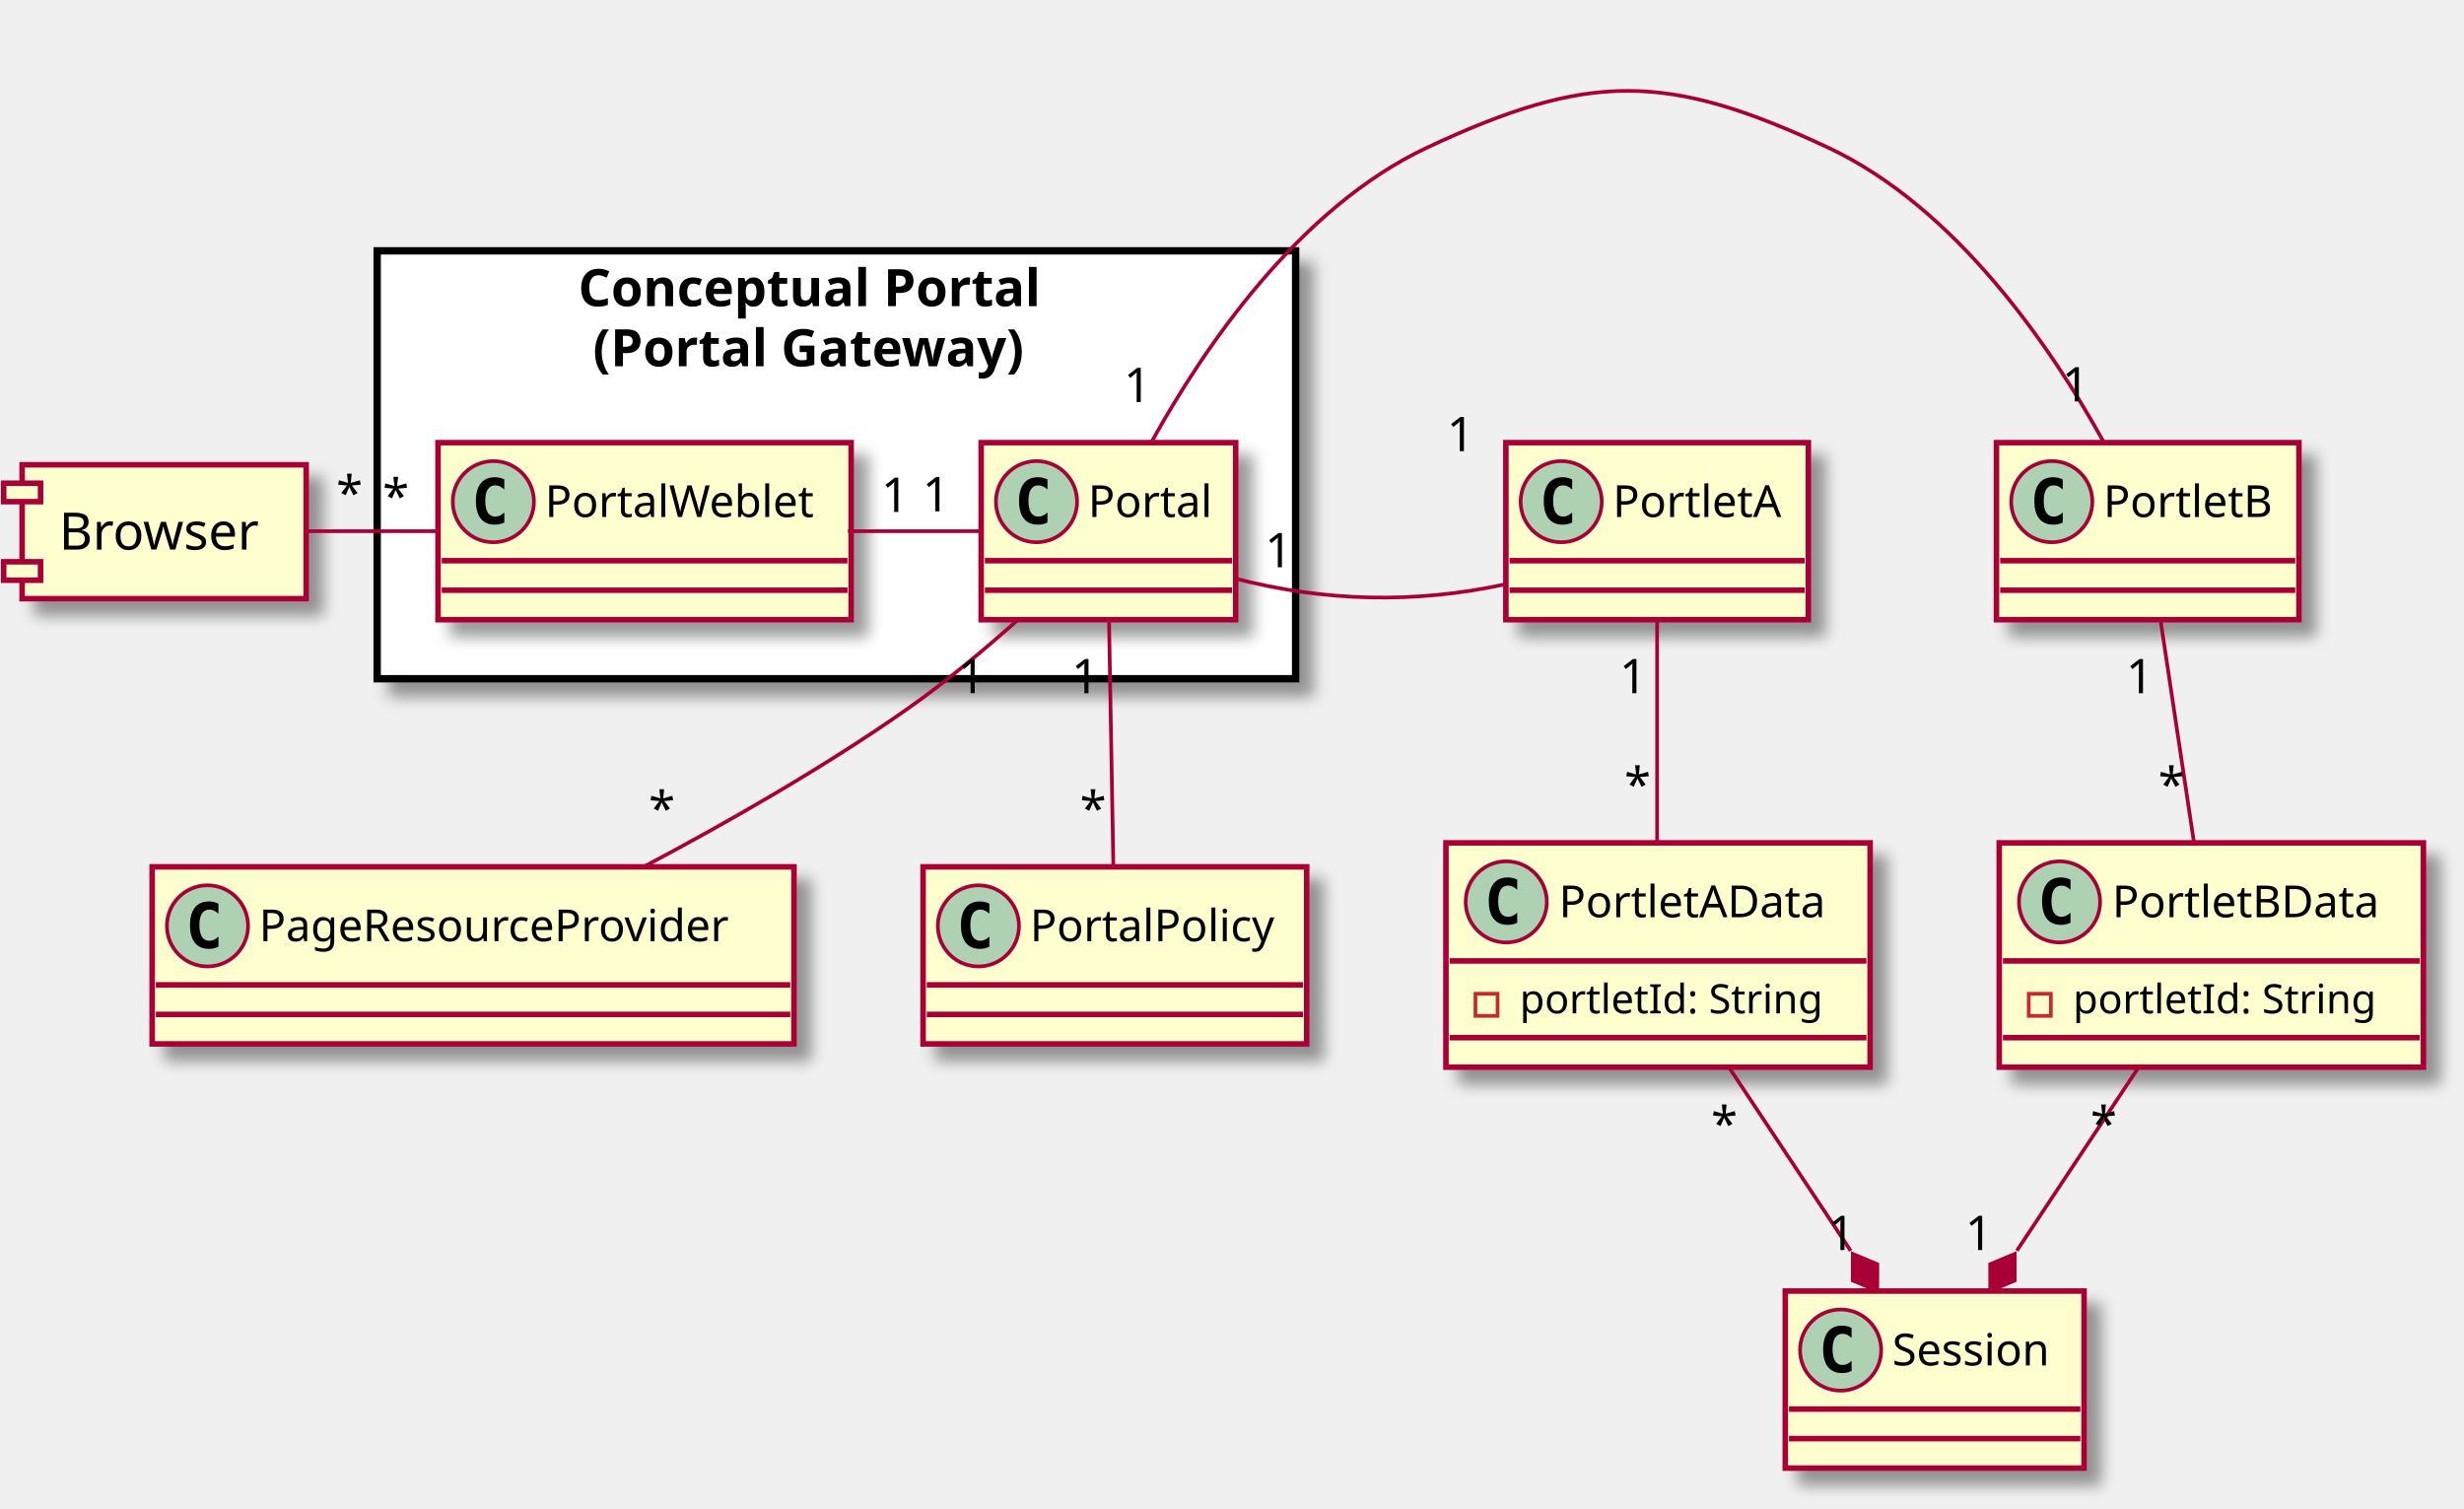
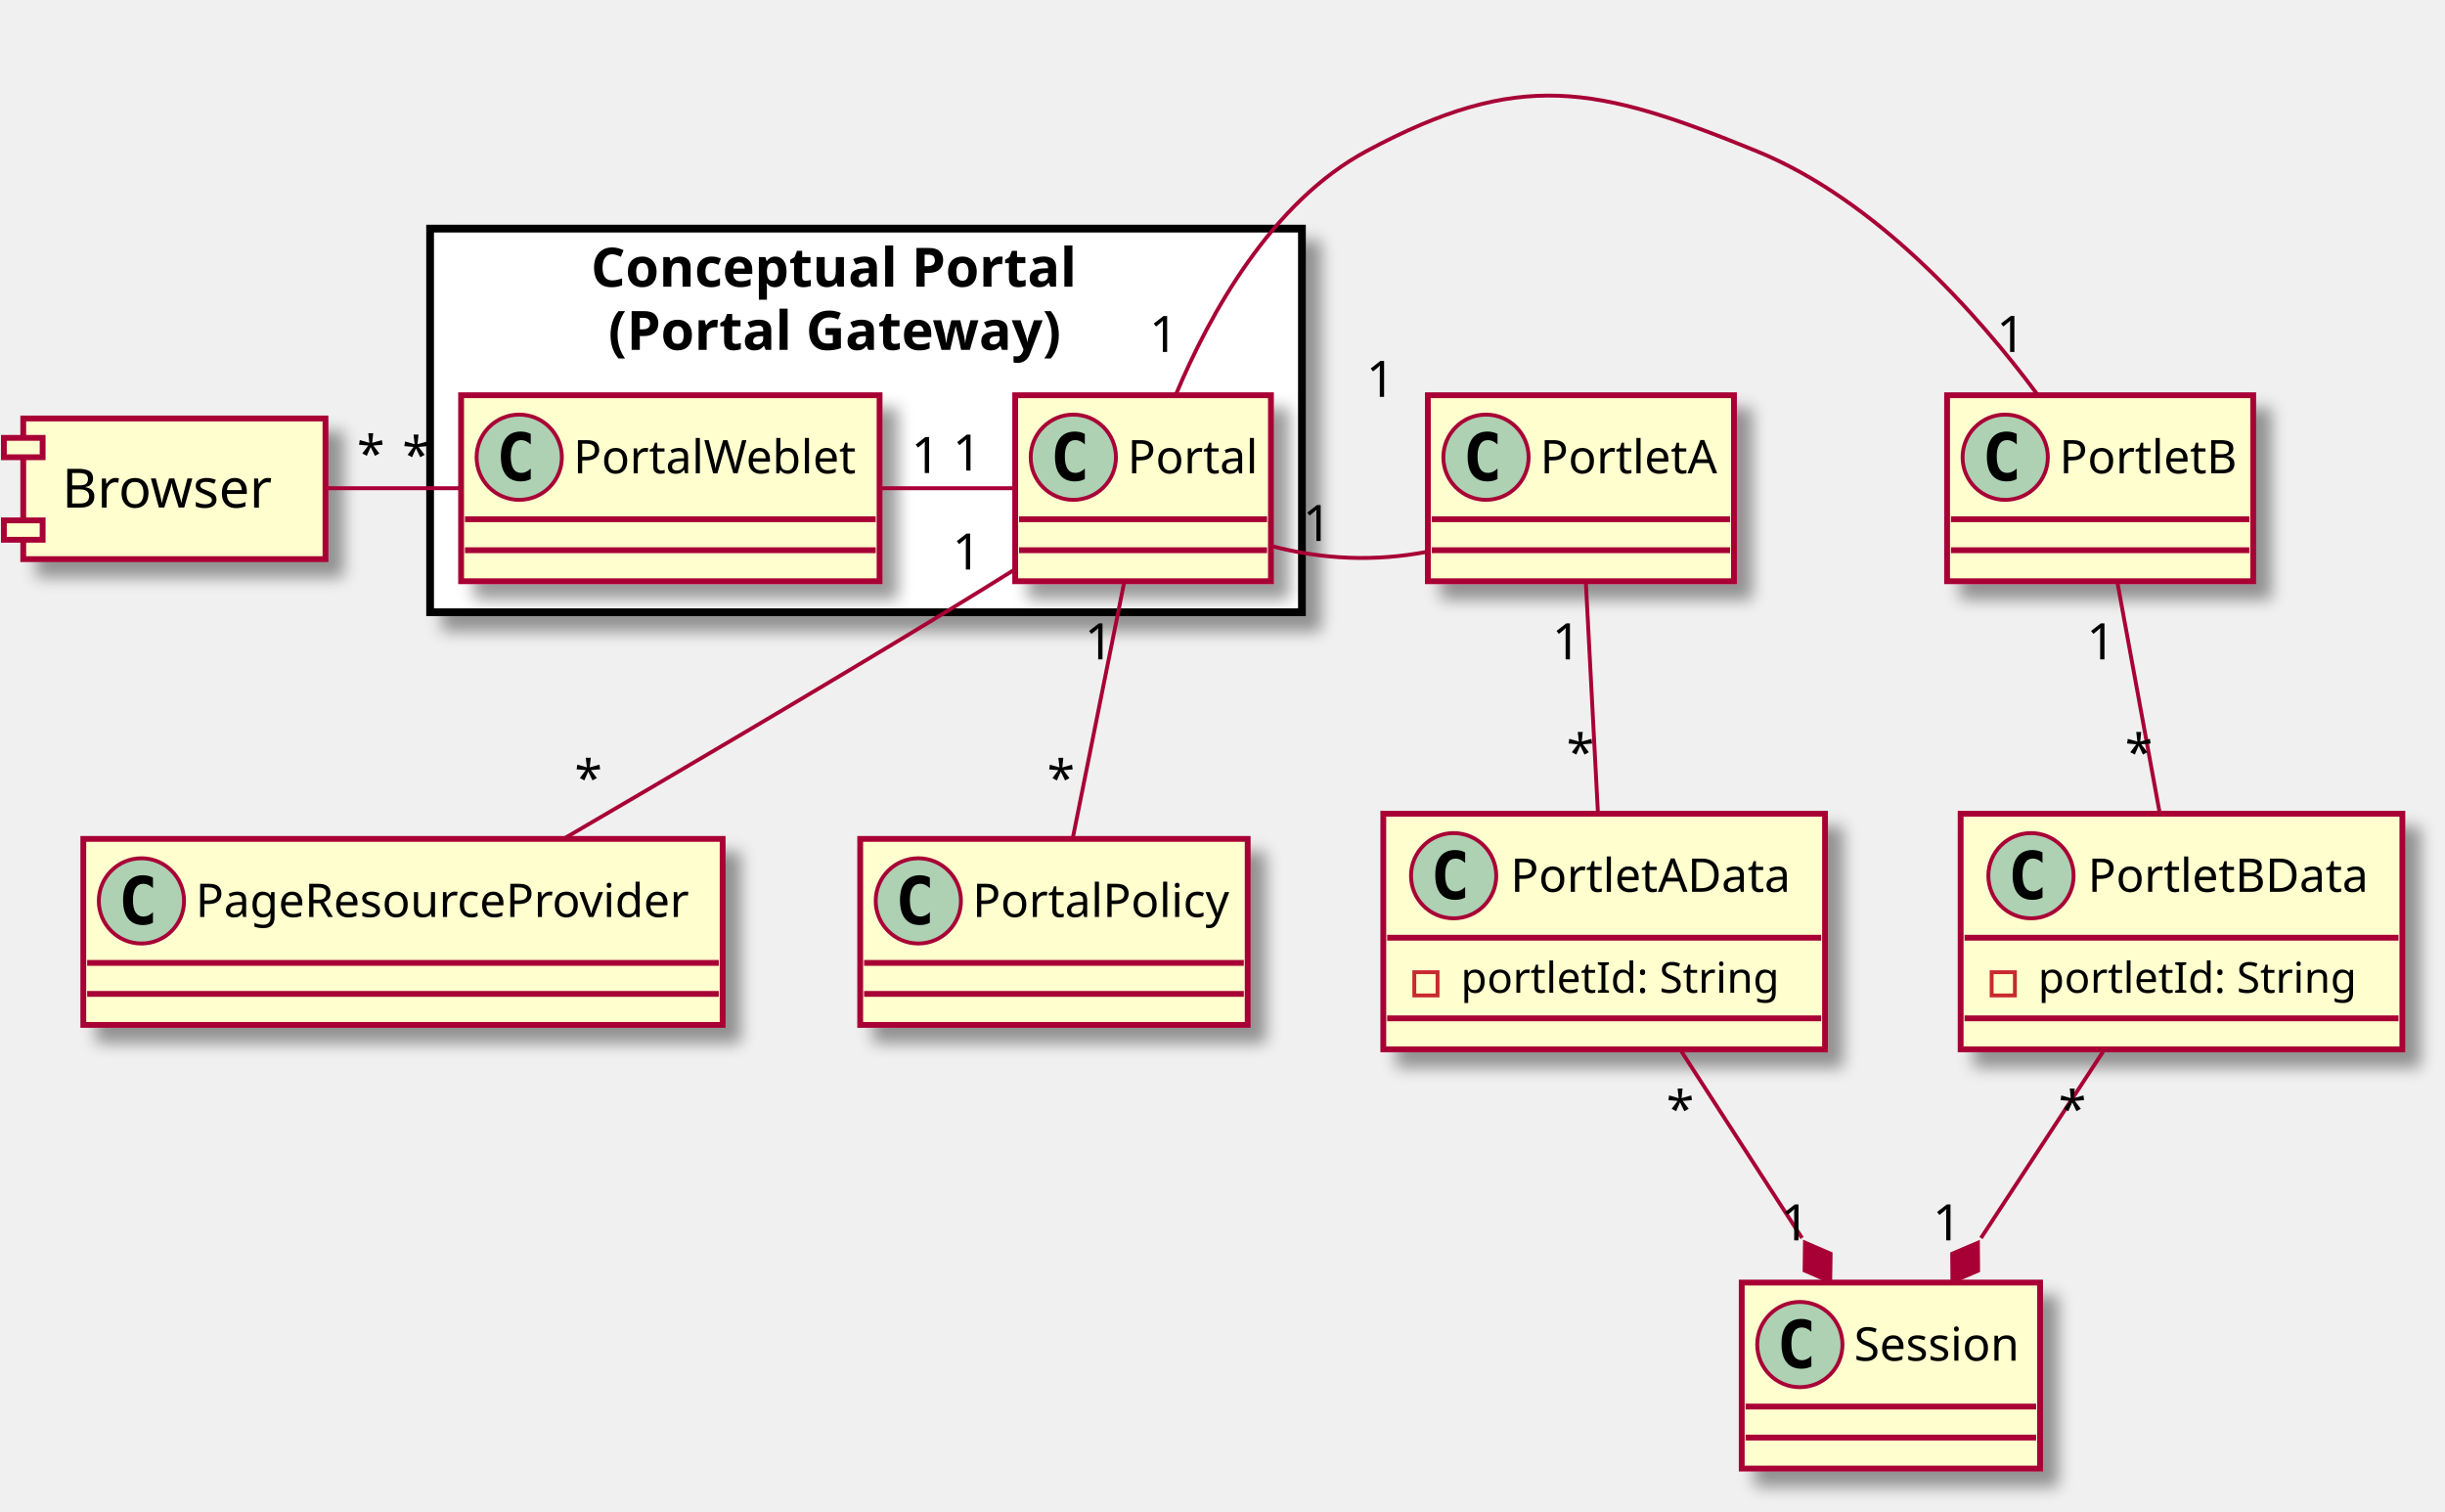
- <svg xmlns="http://www.w3.org/2000/svg" contentScriptType="application/ecmascript" contentStyleType="text/css" height="409px" preserveAspectRatio="none" style="width:668px;height:409px;" version="1.1" viewBox="0 0 668 409" width="668px" zoomAndPan="magnify">
+ <svg xmlns="http://www.w3.org/2000/svg" contentScriptType="application/ecmascript" contentStyleType="text/css" height="390px" preserveAspectRatio="none" style="width:631px;height:390px;" version="1.1" viewBox="0 0 631 390" width="631px" zoomAndPan="magnify">
  <defs>
    <filter height="300%" id="f1od8uv3n5yd5s" width="300%" x="-1" y="-1">
      <feGaussianBlur result="blurOut" stdDeviation="2.0" />
      <feColorMatrix in="blurOut" result="blurOut2" type="matrix" values="0 0 0 0 0 0 0 0 0 0 0 0 0 0 0 0 0 0 .4 0" />
      <feOffset dx="4.0" dy="4.0" in="blurOut2" result="blurOut3" />
      <feBlend in="SourceGraphic" in2="blurOut3" mode="normal" />
    </filter>
  </defs>
  <g>
-     <rect fill="#FFFFFF" filter="url(#f1od8uv3n5yd5s)" height="116" style="stroke: #000000; stroke-width: 2.0;" width="249" x="102.25" y="68" />
-     <text fill="#000000" font-family="sans-serif" font-size="14" font-weight="bold" lengthAdjust="spacingAndGlyphs" textLength="140" x="156.75" y="82.995">Conceptual Portal</text>
-     <text fill="#000000" font-family="sans-serif" font-size="14" font-weight="bold" lengthAdjust="spacingAndGlyphs" textLength="132" x="160.75" y="99.292">(Portal Gateway)</text>
-     <rect fill="#FEFECE" filter="url(#f1od8uv3n5yd5s)" height="48" id="Portal" style="stroke: #A80036; stroke-width: 1.5;" width="69" x="266" y="120" />
-     <ellipse cx="281" cy="136" fill="#ADD1B2" rx="11" ry="11" style="stroke: #A80036; stroke-width: 1.0;" />
-     <path d="M283.969,141.641 Q283.391,141.938 282.75,142.086 Q282.109,142.234 281.406,142.234 Q278.906,142.234 277.586,140.586 Q276.266,138.938 276.266,135.812 Q276.266,132.688 277.586,131.031 Q278.906,129.375 281.406,129.375 Q282.109,129.375 282.758,129.531 Q283.406,129.688 283.969,129.984 L283.969,132.703 Q283.344,132.125 282.75,131.852 Q282.156,131.578 281.531,131.578 Q280.188,131.578 279.5,132.648 Q278.812,133.719 278.812,135.812 Q278.812,137.906 279.5,138.977 Q280.188,140.047 281.531,140.047 Q282.156,140.047 282.75,139.773 Q283.344,139.5 283.969,138.922 L283.969,141.641 Z " />
-     <text fill="#000000" font-family="sans-serif" font-size="12" lengthAdjust="spacingAndGlyphs" textLength="37" x="295" y="140.154">Portal</text>
-     <line style="stroke: #A80036; stroke-width: 1.5;" x1="267" x2="334" y1="152" y2="152" />
-     <line style="stroke: #A80036; stroke-width: 1.5;" x1="267" x2="334" y1="160" y2="160" />
-     <rect fill="#FEFECE" filter="url(#f1od8uv3n5yd5s)" height="48" id="PortalWeblet" style="stroke: #A80036; stroke-width: 1.5;" width="112" x="118.75" y="120" />
-     <ellipse cx="133.75" cy="136" fill="#ADD1B2" rx="11" ry="11" style="stroke: #A80036; stroke-width: 1.0;" />
-     <path d="M136.719,141.641 Q136.141,141.938 135.5,142.086 Q134.859,142.234 134.156,142.234 Q131.656,142.234 130.336,140.586 Q129.016,138.938 129.016,135.812 Q129.016,132.688 130.336,131.031 Q131.656,129.375 134.156,129.375 Q134.859,129.375 135.508,129.531 Q136.156,129.688 136.719,129.984 L136.719,132.703 Q136.094,132.125 135.5,131.852 Q134.906,131.578 134.281,131.578 Q132.938,131.578 132.25,132.648 Q131.562,133.719 131.562,135.812 Q131.562,137.906 132.25,138.977 Q132.938,140.047 134.281,140.047 Q134.906,140.047 135.5,139.773 Q136.094,139.5 136.719,138.922 L136.719,141.641 Z " />
-     <text fill="#000000" font-family="sans-serif" font-size="12" lengthAdjust="spacingAndGlyphs" textLength="80" x="147.75" y="140.154">PortalWeblet</text>
-     <line style="stroke: #A80036; stroke-width: 1.5;" x1="119.75" x2="229.75" y1="152" y2="152" />
-     <line style="stroke: #A80036; stroke-width: 1.5;" x1="119.75" x2="229.75" y1="160" y2="160" />
-     <rect fill="#FEFECE" filter="url(#f1od8uv3n5yd5s)" height="48" id="PortletB" style="stroke: #A80036; stroke-width: 1.5;" width="82" x="541.25" y="120" />
-     <ellipse cx="556.25" cy="136" fill="#ADD1B2" rx="11" ry="11" style="stroke: #A80036; stroke-width: 1.0;" />
-     <path d="M559.219,141.641 Q558.641,141.938 558,142.086 Q557.359,142.234 556.656,142.234 Q554.156,142.234 552.836,140.586 Q551.516,138.938 551.516,135.812 Q551.516,132.688 552.836,131.031 Q554.156,129.375 556.656,129.375 Q557.359,129.375 558.008,129.531 Q558.656,129.688 559.219,129.984 L559.219,132.703 Q558.594,132.125 558,131.852 Q557.406,131.578 556.781,131.578 Q555.438,131.578 554.75,132.648 Q554.062,133.719 554.062,135.812 Q554.062,137.906 554.75,138.977 Q555.438,140.047 556.781,140.047 Q557.406,140.047 558,139.773 Q558.594,139.5 559.219,138.922 L559.219,141.641 Z " />
-     <text fill="#000000" font-family="sans-serif" font-size="12" lengthAdjust="spacingAndGlyphs" textLength="50" x="570.25" y="140.154">PortletB</text>
-     <line style="stroke: #A80036; stroke-width: 1.5;" x1="542.25" x2="622.25" y1="152" y2="152" />
-     <line style="stroke: #A80036; stroke-width: 1.5;" x1="542.25" x2="622.25" y1="160" y2="160" />
-     <rect fill="#FEFECE" filter="url(#f1od8uv3n5yd5s)" height="48" id="PortletA" style="stroke: #A80036; stroke-width: 1.5;" width="82" x="408.25" y="120" />
-     <ellipse cx="423.25" cy="136" fill="#ADD1B2" rx="11" ry="11" style="stroke: #A80036; stroke-width: 1.0;" />
-     <path d="M426.219,141.641 Q425.641,141.938 425,142.086 Q424.359,142.234 423.656,142.234 Q421.156,142.234 419.836,140.586 Q418.516,138.938 418.516,135.812 Q418.516,132.688 419.836,131.031 Q421.156,129.375 423.656,129.375 Q424.359,129.375 425.008,129.531 Q425.656,129.688 426.219,129.984 L426.219,132.703 Q425.594,132.125 425,131.852 Q424.406,131.578 423.781,131.578 Q422.438,131.578 421.75,132.648 Q421.062,133.719 421.062,135.812 Q421.062,137.906 421.75,138.977 Q422.438,140.047 423.781,140.047 Q424.406,140.047 425,139.773 Q425.594,139.5 426.219,138.922 L426.219,141.641 Z " />
-     <text fill="#000000" font-family="sans-serif" font-size="12" lengthAdjust="spacingAndGlyphs" textLength="50" x="437.25" y="140.154">PortletA</text>
-     <line style="stroke: #A80036; stroke-width: 1.5;" x1="409.25" x2="489.25" y1="152" y2="152" />
-     <line style="stroke: #A80036; stroke-width: 1.5;" x1="409.25" x2="489.25" y1="160" y2="160" />
-     <rect fill="#FEFECE" filter="url(#f1od8uv3n5yd5s)" height="60.805" id="PortletAData" style="stroke: #A80036; stroke-width: 1.5;" width="115" x="392" y="228.5" />
-     <ellipse cx="408.35" cy="244.5" fill="#ADD1B2" rx="11" ry="11" style="stroke: #A80036; stroke-width: 1.0;" />
-     <path d="M411.319,250.141 Q410.741,250.438 410.1,250.586 Q409.459,250.734 408.756,250.734 Q406.256,250.734 404.936,249.086 Q403.616,247.438 403.616,244.312 Q403.616,241.188 404.936,239.531 Q406.256,237.875 408.756,237.875 Q409.459,237.875 410.108,238.031 Q410.756,238.188 411.319,238.484 L411.319,241.203 Q410.694,240.625 410.1,240.352 Q409.506,240.078 408.881,240.078 Q407.538,240.078 406.85,241.148 Q406.163,242.219 406.163,244.312 Q406.163,246.406 406.85,247.477 Q407.538,248.547 408.881,248.547 Q409.506,248.547 410.1,248.273 Q410.694,248 411.319,247.422 L411.319,250.141 Z " />
-     <text fill="#000000" font-family="sans-serif" font-size="12" lengthAdjust="spacingAndGlyphs" textLength="80" x="422.65" y="248.654">PortletAData</text>
-     <line style="stroke: #A80036; stroke-width: 1.5;" x1="393" x2="506" y1="260.5" y2="260.5" />
-     <rect fill="none" height="6" style="stroke: #C82930; stroke-width: 1.0;" width="6" x="400" y="269.402" />
-     <text fill="#000000" font-family="sans-serif" font-size="11" lengthAdjust="spacingAndGlyphs" textLength="89" x="412" y="274.71">portletId: String</text>
-     <line style="stroke: #A80036; stroke-width: 1.5;" x1="393" x2="506" y1="281.305" y2="281.305" />
-     <rect fill="#FEFECE" filter="url(#f1od8uv3n5yd5s)" height="60.805" id="PortletBData" style="stroke: #A80036; stroke-width: 1.5;" width="115" x="542" y="228.5" />
-     <ellipse cx="558.35" cy="244.5" fill="#ADD1B2" rx="11" ry="11" style="stroke: #A80036; stroke-width: 1.0;" />
-     <path d="M561.319,250.141 Q560.741,250.438 560.1,250.586 Q559.459,250.734 558.756,250.734 Q556.256,250.734 554.936,249.086 Q553.616,247.438 553.616,244.312 Q553.616,241.188 554.936,239.531 Q556.256,237.875 558.756,237.875 Q559.459,237.875 560.108,238.031 Q560.756,238.188 561.319,238.484 L561.319,241.203 Q560.694,240.625 560.1,240.352 Q559.506,240.078 558.881,240.078 Q557.538,240.078 556.85,241.148 Q556.163,242.219 556.163,244.312 Q556.163,246.406 556.85,247.477 Q557.538,248.547 558.881,248.547 Q559.506,248.547 560.1,248.273 Q560.694,248 561.319,247.422 L561.319,250.141 Z " />
-     <text fill="#000000" font-family="sans-serif" font-size="12" lengthAdjust="spacingAndGlyphs" textLength="80" x="572.65" y="248.654">PortletBData</text>
-     <line style="stroke: #A80036; stroke-width: 1.5;" x1="543" x2="656" y1="260.5" y2="260.5" />
-     <rect fill="none" height="6" style="stroke: #C82930; stroke-width: 1.0;" width="6" x="550" y="269.402" />
-     <text fill="#000000" font-family="sans-serif" font-size="11" lengthAdjust="spacingAndGlyphs" textLength="89" x="562" y="274.71">portletId: String</text>
-     <line style="stroke: #A80036; stroke-width: 1.5;" x1="543" x2="656" y1="281.305" y2="281.305" />
-     <rect fill="#FEFECE" filter="url(#f1od8uv3n5yd5s)" height="48" id="Session" style="stroke: #A80036; stroke-width: 1.5;" width="81" x="484" y="350" />
-     <ellipse cx="499" cy="366" fill="#ADD1B2" rx="11" ry="11" style="stroke: #A80036; stroke-width: 1.0;" />
-     <path d="M501.969,371.641 Q501.391,371.938 500.75,372.086 Q500.109,372.234 499.406,372.234 Q496.906,372.234 495.586,370.586 Q494.266,368.938 494.266,365.812 Q494.266,362.688 495.586,361.031 Q496.906,359.375 499.406,359.375 Q500.109,359.375 500.758,359.531 Q501.406,359.688 501.969,359.984 L501.969,362.703 Q501.344,362.125 500.75,361.852 Q500.156,361.578 499.531,361.578 Q498.188,361.578 497.5,362.648 Q496.812,363.719 496.812,365.812 Q496.812,367.906 497.5,368.977 Q498.188,370.047 499.531,370.047 Q500.156,370.047 500.75,369.773 Q501.344,369.5 501.969,368.922 L501.969,371.641 Z " />
-     <text fill="#000000" font-family="sans-serif" font-size="12" lengthAdjust="spacingAndGlyphs" textLength="49" x="513" y="370.154">Session</text>
-     <line style="stroke: #A80036; stroke-width: 1.5;" x1="485" x2="564" y1="382" y2="382" />
-     <line style="stroke: #A80036; stroke-width: 1.5;" x1="485" x2="564" y1="390" y2="390" />
-     <rect fill="#FEFECE" filter="url(#f1od8uv3n5yd5s)" height="36.297" style="stroke: #A80036; stroke-width: 1.5;" width="77" x="6" y="126" />
-     <rect fill="#FEFECE" height="5" style="stroke: #A80036; stroke-width: 1.5;" width="10" x="1" y="131" />
-     <rect fill="#FEFECE" height="5" style="stroke: #A80036; stroke-width: 1.5;" width="10" x="1" y="152.297" />
-     <text fill="#000000" font-family="sans-serif" font-size="14" lengthAdjust="spacingAndGlyphs" textLength="57" x="16" y="148.995">Browser</text>
-     <rect fill="#FEFECE" filter="url(#f1od8uv3n5yd5s)" height="48" id="PageResourceProvider" style="stroke: #A80036; stroke-width: 1.5;" width="174" x="41.25" y="235" />
-     <ellipse cx="56.25" cy="251" fill="#ADD1B2" rx="11" ry="11" style="stroke: #A80036; stroke-width: 1.0;" />
-     <path d="M59.219,256.641 Q58.641,256.938 58,257.086 Q57.359,257.234 56.656,257.234 Q54.156,257.234 52.836,255.586 Q51.516,253.938 51.516,250.812 Q51.516,247.688 52.836,246.031 Q54.156,244.375 56.656,244.375 Q57.359,244.375 58.008,244.531 Q58.656,244.688 59.219,244.984 L59.219,247.703 Q58.594,247.125 58,246.852 Q57.406,246.578 56.781,246.578 Q55.438,246.578 54.75,247.648 Q54.062,248.719 54.062,250.812 Q54.062,252.906 54.75,253.977 Q55.438,255.047 56.781,255.047 Q57.406,255.047 58,254.773 Q58.594,254.5 59.219,253.922 L59.219,256.641 Z " />
-     <text fill="#000000" font-family="sans-serif" font-size="12" lengthAdjust="spacingAndGlyphs" textLength="142" x="70.25" y="255.154">PageResourceProvider</text>
-     <line style="stroke: #A80036; stroke-width: 1.5;" x1="42.25" x2="214.25" y1="267" y2="267" />
-     <line style="stroke: #A80036; stroke-width: 1.5;" x1="42.25" x2="214.25" y1="275" y2="275" />
-     <rect fill="#FEFECE" filter="url(#f1od8uv3n5yd5s)" height="48" id="PortalPolicy" style="stroke: #A80036; stroke-width: 1.5;" width="104" x="250.25" y="235" />
-     <ellipse cx="265.25" cy="251" fill="#ADD1B2" rx="11" ry="11" style="stroke: #A80036; stroke-width: 1.0;" />
-     <path d="M268.219,256.641 Q267.641,256.938 267,257.086 Q266.359,257.234 265.656,257.234 Q263.156,257.234 261.836,255.586 Q260.516,253.938 260.516,250.812 Q260.516,247.688 261.836,246.031 Q263.156,244.375 265.656,244.375 Q266.359,244.375 267.008,244.531 Q267.656,244.688 268.219,244.984 L268.219,247.703 Q267.594,247.125 267,246.852 Q266.406,246.578 265.781,246.578 Q264.438,246.578 263.75,247.648 Q263.062,248.719 263.062,250.812 Q263.062,252.906 263.75,253.977 Q264.438,255.047 265.781,255.047 Q266.406,255.047 267,254.773 Q267.594,254.5 268.219,253.922 L268.219,256.641 Z " />
-     <text fill="#000000" font-family="sans-serif" font-size="12" lengthAdjust="spacingAndGlyphs" textLength="72" x="279.25" y="255.154">PortalPolicy</text>
-     <line style="stroke: #A80036; stroke-width: 1.5;" x1="251.25" x2="353.25" y1="267" y2="267" />
-     <line style="stroke: #A80036; stroke-width: 1.5;" x1="251.25" x2="353.25" y1="275" y2="275" />
-     <path d="M229.867,144 C241.873,144 253.878,144 265.883,144 " fill="none" id="PortalWeblet-Portal" style="stroke: #A80036; stroke-width: 1.0;" />
-     <text fill="#000000" font-family="sans-serif" font-size="13" lengthAdjust="spacingAndGlyphs" textLength="8" x="238.919" y="138.775">1</text>
-     <text fill="#000000" font-family="sans-serif" font-size="13" lengthAdjust="spacingAndGlyphs" textLength="8" x="250.074" y="138.617">1</text>
-     <path d="M82.59,144 C94.525,144 106.46,144 118.395,144 " fill="none" id="Browser-PortalWeblet" style="stroke: #A80036; stroke-width: 1.0;" />
-     <text fill="#000000" font-family="sans-serif" font-size="13" lengthAdjust="spacingAndGlyphs" textLength="7" x="91.168" y="138.297">*</text>
-     <text fill="#000000" font-family="sans-serif" font-size="13" lengthAdjust="spacingAndGlyphs" textLength="7" x="103.739" y="139.144">*</text>
-     <path d="M312.26,119.694 C326.26,94.433 352.011,56.349 386.917,40 C430.653,19.515 451.847,19.515 495.583,40 C530.489,56.349 556.24,94.433 570.24,119.694 " fill="none" id="Portal-PortletB" style="stroke: #A80036; stroke-width: 1.0;" />
-     <text fill="#000000" font-family="sans-serif" font-size="13" lengthAdjust="spacingAndGlyphs" textLength="8" x="304.654" y="109.008">1</text>
-     <text fill="#000000" font-family="sans-serif" font-size="13" lengthAdjust="spacingAndGlyphs" textLength="8" x="558.98" y="108.814">1</text>
-     <path d="M334.59,156.769 C359.075,163.147 383.559,163.693 408.044,158.405 " fill="none" id="Portal-PortletA" style="stroke: #A80036; stroke-width: 1.0;" />
-     <text fill="#000000" font-family="sans-serif" font-size="13" lengthAdjust="spacingAndGlyphs" textLength="8" x="342.922" y="153.784">1</text>
-     <text fill="#000000" font-family="sans-serif" font-size="13" lengthAdjust="spacingAndGlyphs" textLength="8" x="392.257" y="122.308">1</text>
-     <path d="M449.25,168.14 C449.25,185.574 449.25,209.61 449.25,228.436 " fill="none" id="PortletA-PortletAData" style="stroke: #A80036; stroke-width: 1.0;" />
-     <text fill="#000000" font-family="sans-serif" font-size="13" lengthAdjust="spacingAndGlyphs" textLength="8" x="439.031" y="187.935">1</text>
-     <text fill="#000000" font-family="sans-serif" font-size="13" lengthAdjust="spacingAndGlyphs" textLength="7" x="440.374" y="217.331">*</text>
-     <path d="M585.731,168.14 C588.354,185.574 591.97,209.61 594.802,228.436 " fill="none" id="PortletB-PortletBData" style="stroke: #A80036; stroke-width: 1.0;" />
-     <text fill="#000000" font-family="sans-serif" font-size="13" lengthAdjust="spacingAndGlyphs" textLength="8" x="576.361" y="187.935">1</text>
-     <text fill="#000000" font-family="sans-serif" font-size="13" lengthAdjust="spacingAndGlyphs" textLength="7" x="585.106" y="217.331">*</text>
-     <path d="M468.955,289.689 C479.014,304.844 491.295,323.348 501.726,339.065 " fill="none" id="PortletAData-Session" style="stroke: #A80036; stroke-width: 1.0;" />
-     <polygon fill="#A80036" points="508.937,349.928,508.952,342.717,502.301,339.93,502.286,347.141,508.937,349.928" style="stroke: #A80036; stroke-width: 1.0;" />
-     <text fill="#000000" font-family="sans-serif" font-size="13" lengthAdjust="spacingAndGlyphs" textLength="7" x="463.899" y="309.307">*</text>
-     <text fill="#000000" font-family="sans-serif" font-size="13" lengthAdjust="spacingAndGlyphs" textLength="8" x="495.439" y="338.885">1</text>
-     <path d="M579.545,289.689 C569.486,304.844 557.205,323.348 546.774,339.065 " fill="none" id="PortletBData-Session" style="stroke: #A80036; stroke-width: 1.0;" />
-     <polygon fill="#A80036" points="539.563,349.928,546.214,347.141,546.199,339.93,539.548,342.717,539.563,349.928" style="stroke: #A80036; stroke-width: 1.0;" />
-     <text fill="#000000" font-family="sans-serif" font-size="13" lengthAdjust="spacingAndGlyphs" textLength="7" x="566.73" y="309.307">*</text>
-     <text fill="#000000" font-family="sans-serif" font-size="13" lengthAdjust="spacingAndGlyphs" textLength="8" x="532.764" y="338.885">1</text>
-     <path d="M275.856,168.121 C266.878,176.113 256.415,184.849 246.25,192 C223.693,207.87 196.983,223.076 174.686,234.884 " fill="none" id="Portal-PageResourceProvider" style="stroke: #A80036; stroke-width: 1.0;" />
-     <text fill="#000000" font-family="sans-serif" font-size="13" lengthAdjust="spacingAndGlyphs" textLength="8" x="259.63" y="187.912">1</text>
-     <text fill="#000000" font-family="sans-serif" font-size="13" lengthAdjust="spacingAndGlyphs" textLength="7" x="175.859" y="223.831">*</text>
-     <path d="M300.66,168.14 C301.005,187.64 301.496,215.4 301.841,234.891 " fill="none" id="Portal-PortalPolicy" style="stroke: #A80036; stroke-width: 1.0;" />
-     <text fill="#000000" font-family="sans-serif" font-size="13" lengthAdjust="spacingAndGlyphs" textLength="8" x="290.48" y="187.935">1</text>
-     <text fill="#000000" font-family="sans-serif" font-size="13" lengthAdjust="spacingAndGlyphs" textLength="7" x="292.767" y="223.839">*</text>
+     <rect fill="#FFFFFF" filter="url(#f1od8uv3n5yd5s)" height="99" style="stroke: #000000; stroke-width: 2.0;" width="225" x="111" y="59" />
+     <text fill="#000000" font-family="sans-serif" font-size="14" font-weight="bold" lengthAdjust="spacingAndGlyphs" textLength="142" x="152.5" y="73.995">Conceptual Portal</text>
+     <text fill="#000000" font-family="sans-serif" font-size="14" font-weight="bold" lengthAdjust="spacingAndGlyphs" textLength="133" x="157" y="90.292">(Portal Gateway)</text>
+     <rect fill="#FEFECE" filter="url(#f1od8uv3n5yd5s)" height="48" id="Portal" style="stroke: #A80036; stroke-width: 1.5;" width="66" x="262" y="102" />
+     <ellipse cx="277" cy="118" fill="#ADD1B2" rx="11" ry="11" style="stroke: #A80036; stroke-width: 1.0;" />
+     <path d="M279.969,123.641 Q279.391,123.938 278.75,124.086 Q278.109,124.234 277.406,124.234 Q274.906,124.234 273.586,122.586 Q272.266,120.938 272.266,117.812 Q272.266,114.688 273.586,113.031 Q274.906,111.375 277.406,111.375 Q278.109,111.375 278.758,111.531 Q279.406,111.688 279.969,111.984 L279.969,114.703 Q279.344,114.125 278.75,113.852 Q278.156,113.578 277.531,113.578 Q276.188,113.578 275.5,114.648 Q274.812,115.719 274.812,117.812 Q274.812,119.906 275.5,120.977 Q276.188,122.047 277.531,122.047 Q278.156,122.047 278.75,121.773 Q279.344,121.5 279.969,120.922 L279.969,123.641 Z " />
+     <text fill="#000000" font-family="sans-serif" font-size="12" lengthAdjust="spacingAndGlyphs" textLength="34" x="291" y="122.154">Portal</text>
+     <line style="stroke: #A80036; stroke-width: 1.5;" x1="263" x2="327" y1="134" y2="134" />
+     <line style="stroke: #A80036; stroke-width: 1.5;" x1="263" x2="327" y1="142" y2="142" />
+     <rect fill="#FEFECE" filter="url(#f1od8uv3n5yd5s)" height="48" id="PortalWeblet" style="stroke: #A80036; stroke-width: 1.5;" width="108" x="119" y="102" />
+     <ellipse cx="134" cy="118" fill="#ADD1B2" rx="11" ry="11" style="stroke: #A80036; stroke-width: 1.0;" />
+     <path d="M136.969,123.641 Q136.391,123.938 135.75,124.086 Q135.109,124.234 134.406,124.234 Q131.906,124.234 130.586,122.586 Q129.266,120.938 129.266,117.812 Q129.266,114.688 130.586,113.031 Q131.906,111.375 134.406,111.375 Q135.109,111.375 135.758,111.531 Q136.406,111.688 136.969,111.984 L136.969,114.703 Q136.344,114.125 135.75,113.852 Q135.156,113.578 134.531,113.578 Q133.188,113.578 132.5,114.648 Q131.812,115.719 131.812,117.812 Q131.812,119.906 132.5,120.977 Q133.188,122.047 134.531,122.047 Q135.156,122.047 135.75,121.773 Q136.344,121.5 136.969,120.922 L136.969,123.641 Z " />
+     <text fill="#000000" font-family="sans-serif" font-size="12" lengthAdjust="spacingAndGlyphs" textLength="76" x="148" y="122.154">PortalWeblet</text>
+     <line style="stroke: #A80036; stroke-width: 1.5;" x1="120" x2="226" y1="134" y2="134" />
+     <line style="stroke: #A80036; stroke-width: 1.5;" x1="120" x2="226" y1="142" y2="142" />
+     <rect fill="#FEFECE" filter="url(#f1od8uv3n5yd5s)" height="48" id="PortletB" style="stroke: #A80036; stroke-width: 1.5;" width="79" x="502.5" y="102" />
+     <ellipse cx="517.5" cy="118" fill="#ADD1B2" rx="11" ry="11" style="stroke: #A80036; stroke-width: 1.0;" />
+     <path d="M520.469,123.641 Q519.891,123.938 519.25,124.086 Q518.609,124.234 517.906,124.234 Q515.406,124.234 514.086,122.586 Q512.766,120.938 512.766,117.812 Q512.766,114.688 514.086,113.031 Q515.406,111.375 517.906,111.375 Q518.609,111.375 519.258,111.531 Q519.906,111.688 520.469,111.984 L520.469,114.703 Q519.844,114.125 519.25,113.852 Q518.656,113.578 518.031,113.578 Q516.688,113.578 516,114.648 Q515.312,115.719 515.312,117.812 Q515.312,119.906 516,120.977 Q516.688,122.047 518.031,122.047 Q518.656,122.047 519.25,121.773 Q519.844,121.5 520.469,120.922 L520.469,123.641 Z " />
+     <text fill="#000000" font-family="sans-serif" font-size="12" lengthAdjust="spacingAndGlyphs" textLength="47" x="531.5" y="122.154">PortletB</text>
+     <line style="stroke: #A80036; stroke-width: 1.5;" x1="503.5" x2="580.5" y1="134" y2="134" />
+     <line style="stroke: #A80036; stroke-width: 1.5;" x1="503.5" x2="580.5" y1="142" y2="142" />
+     <rect fill="#FEFECE" filter="url(#f1od8uv3n5yd5s)" height="48" id="PortletA" style="stroke: #A80036; stroke-width: 1.5;" width="79" x="368.5" y="102" />
+     <ellipse cx="383.5" cy="118" fill="#ADD1B2" rx="11" ry="11" style="stroke: #A80036; stroke-width: 1.0;" />
+     <path d="M386.469,123.641 Q385.891,123.938 385.25,124.086 Q384.609,124.234 383.906,124.234 Q381.406,124.234 380.086,122.586 Q378.766,120.938 378.766,117.812 Q378.766,114.688 380.086,113.031 Q381.406,111.375 383.906,111.375 Q384.609,111.375 385.258,111.531 Q385.906,111.688 386.469,111.984 L386.469,114.703 Q385.844,114.125 385.25,113.852 Q384.656,113.578 384.031,113.578 Q382.688,113.578 382,114.648 Q381.312,115.719 381.312,117.812 Q381.312,119.906 382,120.977 Q382.688,122.047 384.031,122.047 Q384.656,122.047 385.25,121.773 Q385.844,121.5 386.469,120.922 L386.469,123.641 Z " />
+     <text fill="#000000" font-family="sans-serif" font-size="12" lengthAdjust="spacingAndGlyphs" textLength="47" x="397.5" y="122.154">PortletA</text>
+     <line style="stroke: #A80036; stroke-width: 1.5;" x1="369.5" x2="446.5" y1="134" y2="134" />
+     <line style="stroke: #A80036; stroke-width: 1.5;" x1="369.5" x2="446.5" y1="142" y2="142" />
+     <rect fill="#FEFECE" filter="url(#f1od8uv3n5yd5s)" height="60.805" id="PortletAData" style="stroke: #A80036; stroke-width: 1.5;" width="114" x="357" y="210" />
+     <ellipse cx="375.15" cy="226" fill="#ADD1B2" rx="11" ry="11" style="stroke: #A80036; stroke-width: 1.0;" />
+     <path d="M378.119,231.641 Q377.541,231.938 376.9,232.086 Q376.259,232.234 375.556,232.234 Q373.056,232.234 371.736,230.586 Q370.416,228.938 370.416,225.812 Q370.416,222.688 371.736,221.031 Q373.056,219.375 375.556,219.375 Q376.259,219.375 376.908,219.531 Q377.556,219.688 378.119,219.984 L378.119,222.703 Q377.494,222.125 376.9,221.852 Q376.306,221.578 375.681,221.578 Q374.337,221.578 373.65,222.648 Q372.962,223.719 372.962,225.812 Q372.962,227.906 373.65,228.977 Q374.337,230.047 375.681,230.047 Q376.306,230.047 376.9,229.773 Q377.494,229.5 378.119,228.922 L378.119,231.641 Z " />
+     <text fill="#000000" font-family="sans-serif" font-size="12" lengthAdjust="spacingAndGlyphs" textLength="75" x="389.85" y="230.154">PortletAData</text>
+     <line style="stroke: #A80036; stroke-width: 1.5;" x1="358" x2="470" y1="242" y2="242" />
+     <rect fill="none" height="6" style="stroke: #C82930; stroke-width: 1.0;" width="6" x="365" y="250.902" />
+     <text fill="#000000" font-family="sans-serif" font-size="11" lengthAdjust="spacingAndGlyphs" textLength="88" x="377" y="256.21">portletId: String</text>
+     <line style="stroke: #A80036; stroke-width: 1.5;" x1="358" x2="470" y1="262.805" y2="262.805" />
+     <rect fill="#FEFECE" filter="url(#f1od8uv3n5yd5s)" height="60.805" id="PortletBData" style="stroke: #A80036; stroke-width: 1.5;" width="114" x="506" y="210" />
+     <ellipse cx="524.15" cy="226" fill="#ADD1B2" rx="11" ry="11" style="stroke: #A80036; stroke-width: 1.0;" />
+     <path d="M527.119,231.641 Q526.541,231.938 525.9,232.086 Q525.259,232.234 524.556,232.234 Q522.056,232.234 520.736,230.586 Q519.416,228.938 519.416,225.812 Q519.416,222.688 520.736,221.031 Q522.056,219.375 524.556,219.375 Q525.259,219.375 525.908,219.531 Q526.556,219.688 527.119,219.984 L527.119,222.703 Q526.494,222.125 525.9,221.852 Q525.306,221.578 524.681,221.578 Q523.337,221.578 522.65,222.648 Q521.962,223.719 521.962,225.812 Q521.962,227.906 522.65,228.977 Q523.337,230.047 524.681,230.047 Q525.306,230.047 525.9,229.773 Q526.494,229.5 527.119,228.922 L527.119,231.641 Z " />
+     <text fill="#000000" font-family="sans-serif" font-size="12" lengthAdjust="spacingAndGlyphs" textLength="75" x="538.85" y="230.154">PortletBData</text>
+     <line style="stroke: #A80036; stroke-width: 1.5;" x1="507" x2="619" y1="242" y2="242" />
+     <rect fill="none" height="6" style="stroke: #C82930; stroke-width: 1.0;" width="6" x="514" y="250.902" />
+     <text fill="#000000" font-family="sans-serif" font-size="11" lengthAdjust="spacingAndGlyphs" textLength="88" x="526" y="256.21">portletId: String</text>
+     <line style="stroke: #A80036; stroke-width: 1.5;" x1="507" x2="619" y1="262.805" y2="262.805" />
+     <rect fill="#FEFECE" filter="url(#f1od8uv3n5yd5s)" height="48" id="Session" style="stroke: #A80036; stroke-width: 1.5;" width="77" x="449.5" y="331" />
+     <ellipse cx="464.5" cy="347" fill="#ADD1B2" rx="11" ry="11" style="stroke: #A80036; stroke-width: 1.0;" />
+     <path d="M467.469,352.641 Q466.891,352.938 466.25,353.086 Q465.609,353.234 464.906,353.234 Q462.406,353.234 461.086,351.586 Q459.766,349.938 459.766,346.812 Q459.766,343.688 461.086,342.031 Q462.406,340.375 464.906,340.375 Q465.609,340.375 466.258,340.531 Q466.906,340.688 467.469,340.984 L467.469,343.703 Q466.844,343.125 466.25,342.852 Q465.656,342.578 465.031,342.578 Q463.688,342.578 463,343.648 Q462.312,344.719 462.312,346.812 Q462.312,348.906 463,349.977 Q463.688,351.047 465.031,351.047 Q465.656,351.047 466.25,350.773 Q466.844,350.5 467.469,349.922 L467.469,352.641 Z " />
+     <text fill="#000000" font-family="sans-serif" font-size="12" lengthAdjust="spacingAndGlyphs" textLength="45" x="478.5" y="351.154">Session</text>
+     <line style="stroke: #A80036; stroke-width: 1.5;" x1="450.5" x2="525.5" y1="363" y2="363" />
+     <line style="stroke: #A80036; stroke-width: 1.5;" x1="450.5" x2="525.5" y1="371" y2="371" />
+     <rect fill="#FEFECE" filter="url(#f1od8uv3n5yd5s)" height="36.297" style="stroke: #A80036; stroke-width: 1.5;" width="78" x="6" y="108" />
+     <rect fill="#FEFECE" height="5" style="stroke: #A80036; stroke-width: 1.5;" width="10" x="1" y="113" />
+     <rect fill="#FEFECE" height="5" style="stroke: #A80036; stroke-width: 1.5;" width="10" x="1" y="134.297" />
+     <text fill="#000000" font-family="sans-serif" font-size="14" lengthAdjust="spacingAndGlyphs" textLength="58" x="16" y="130.995">Browser</text>
+     <rect fill="#FEFECE" filter="url(#f1od8uv3n5yd5s)" height="48" id="PageResourceProvider" style="stroke: #A80036; stroke-width: 1.5;" width="165" x="21.5" y="216.5" />
+     <ellipse cx="36.5" cy="232.5" fill="#ADD1B2" rx="11" ry="11" style="stroke: #A80036; stroke-width: 1.0;" />
+     <path d="M39.469,238.141 Q38.891,238.438 38.25,238.586 Q37.609,238.734 36.906,238.734 Q34.406,238.734 33.086,237.086 Q31.766,235.438 31.766,232.312 Q31.766,229.188 33.086,227.531 Q34.406,225.875 36.906,225.875 Q37.609,225.875 38.258,226.031 Q38.906,226.188 39.469,226.484 L39.469,229.203 Q38.844,228.625 38.25,228.352 Q37.656,228.078 37.031,228.078 Q35.688,228.078 35,229.148 Q34.312,230.219 34.312,232.312 Q34.312,234.406 35,235.477 Q35.688,236.547 37.031,236.547 Q37.656,236.547 38.25,236.273 Q38.844,236 39.469,235.422 L39.469,238.141 Z " />
+     <text fill="#000000" font-family="sans-serif" font-size="12" lengthAdjust="spacingAndGlyphs" textLength="133" x="50.5" y="236.654">PageResourceProvider</text>
+     <line style="stroke: #A80036; stroke-width: 1.5;" x1="22.5" x2="185.5" y1="248.5" y2="248.5" />
+     <line style="stroke: #A80036; stroke-width: 1.5;" x1="22.5" x2="185.5" y1="256.5" y2="256.5" />
+     <rect fill="#FEFECE" filter="url(#f1od8uv3n5yd5s)" height="48" id="PortalPolicy" style="stroke: #A80036; stroke-width: 1.5;" width="100" x="222" y="216.5" />
+     <ellipse cx="237" cy="232.5" fill="#ADD1B2" rx="11" ry="11" style="stroke: #A80036; stroke-width: 1.0;" />
+     <path d="M239.969,238.141 Q239.391,238.438 238.75,238.586 Q238.109,238.734 237.406,238.734 Q234.906,238.734 233.586,237.086 Q232.266,235.438 232.266,232.312 Q232.266,229.188 233.586,227.531 Q234.906,225.875 237.406,225.875 Q238.109,225.875 238.758,226.031 Q239.406,226.188 239.969,226.484 L239.969,229.203 Q239.344,228.625 238.75,228.352 Q238.156,228.078 237.531,228.078 Q236.188,228.078 235.5,229.148 Q234.812,230.219 234.812,232.312 Q234.812,234.406 235.5,235.477 Q236.188,236.547 237.531,236.547 Q238.156,236.547 238.75,236.273 Q239.344,236 239.969,235.422 L239.969,238.141 Z " />
+     <text fill="#000000" font-family="sans-serif" font-size="12" lengthAdjust="spacingAndGlyphs" textLength="68" x="251" y="236.654">PortalPolicy</text>
+     <line style="stroke: #A80036; stroke-width: 1.5;" x1="223" x2="321" y1="248.5" y2="248.5" />
+     <line style="stroke: #A80036; stroke-width: 1.5;" x1="223" x2="321" y1="256.5" y2="256.5" />
+     <path d="M227.328,126 C238.871,126 250.414,126 261.957,126 " fill="none" id="PortalWeblet-Portal" style="stroke: #A80036; stroke-width: 1.0;" />
+     <text fill="#000000" font-family="sans-serif" font-size="13" lengthAdjust="spacingAndGlyphs" textLength="8" x="235.166" y="122.068">1</text>
+     <text fill="#000000" font-family="sans-serif" font-size="13" lengthAdjust="spacingAndGlyphs" textLength="8" x="245.854" y="121.441">1</text>
+     <path d="M84.25,126 C95.806,126 107.362,126 118.918,126 " fill="none" id="Browser-PortalWeblet" style="stroke: #A80036; stroke-width: 1.0;" />
+     <text fill="#000000" font-family="sans-serif" font-size="13" lengthAdjust="spacingAndGlyphs" textLength="7" x="92.132" y="121.669">*</text>
+     <text fill="#000000" font-family="sans-serif" font-size="13" lengthAdjust="spacingAndGlyphs" textLength="7" x="103.82" y="122.022">*</text>
+     <path d="M303.459,101.858 C312.206,81.002 328.08,52.2 352.667,39 C392.085,17.836 411.918,22.075 453.333,39 C484.277,51.645 510.254,80.872 525.935,101.965 " fill="none" id="Portal-PortletB" style="stroke: #A80036; stroke-width: 1.0;" />
+     <text fill="#000000" font-family="sans-serif" font-size="13" lengthAdjust="spacingAndGlyphs" textLength="8" x="296.602" y="90.834">1</text>
+     <text fill="#000000" font-family="sans-serif" font-size="13" lengthAdjust="spacingAndGlyphs" textLength="8" x="515.262" y="90.829">1</text>
+     <path d="M328.106,140.914 C341.525,144.454 354.945,144.948 368.365,142.396 " fill="none" id="Portal-PortletA" style="stroke: #A80036; stroke-width: 1.0;" />
+     <text fill="#000000" font-family="sans-serif" font-size="13" lengthAdjust="spacingAndGlyphs" textLength="8" x="336.222" y="139.617">1</text>
+     <text fill="#000000" font-family="sans-serif" font-size="13" lengthAdjust="spacingAndGlyphs" textLength="8" x="352.592" y="102.426">1</text>
+     <path d="M409.258,150.003 C410.172,167.446 411.416,191.191 412.401,209.982 " fill="none" id="PortletA-PortletAData" style="stroke: #A80036; stroke-width: 1.0;" />
+     <text fill="#000000" font-family="sans-serif" font-size="13" lengthAdjust="spacingAndGlyphs" textLength="8" x="400.555" y="170.16">1</text>
+     <text fill="#000000" font-family="sans-serif" font-size="13" lengthAdjust="spacingAndGlyphs" textLength="7" x="404.285" y="198.768">*</text>
+     <path d="M546.402,150.003 C549.601,167.446 553.957,191.191 557.403,209.982 " fill="none" id="PortletB-PortletBData" style="stroke: #A80036; stroke-width: 1.0;" />
+     <text fill="#000000" font-family="sans-serif" font-size="13" lengthAdjust="spacingAndGlyphs" textLength="8" x="538.505" y="170.16">1</text>
+     <text fill="#000000" font-family="sans-serif" font-size="13" lengthAdjust="spacingAndGlyphs" textLength="7" x="548.413" y="198.768">*</text>
+     <path d="M433.831,271.184 C443.451,286.07 455.062,304.035 465.062,319.509 " fill="none" id="PortletAData-Session" style="stroke: #A80036; stroke-width: 1.0;" />
+     <polygon fill="#A80036" points="472.336,330.763,472.439,323.553,465.823,320.685,465.72,327.895,472.336,330.763" style="stroke: #A80036; stroke-width: 1.0;" />
+     <text fill="#000000" font-family="sans-serif" font-size="13" lengthAdjust="spacingAndGlyphs" textLength="7" x="430.046" y="290.8">*</text>
+     <text fill="#000000" font-family="sans-serif" font-size="13" lengthAdjust="spacingAndGlyphs" textLength="8" x="459.543" y="320.111">1</text>
+     <path d="M542.901,271.184 C533.151,286.07 521.383,304.035 511.248,319.509 " fill="none" id="PortletBData-Session" style="stroke: #A80036; stroke-width: 1.0;" />
+     <polygon fill="#A80036" points="503.875,330.763,510.509,327.936,510.451,320.725,503.817,323.553,503.875,330.763" style="stroke: #A80036; stroke-width: 1.0;" />
+     <text fill="#000000" font-family="sans-serif" font-size="13" lengthAdjust="spacingAndGlyphs" textLength="7" x="531.255" y="290.8">*</text>
+     <text fill="#000000" font-family="sans-serif" font-size="13" lengthAdjust="spacingAndGlyphs" textLength="8" x="498.77" y="320.111">1</text>
+     <path d="M261.888,146.963 C255.95,150.669 249.805,154.469 244,158 C211.098,178.011 173.481,200.137 145.53,216.434 " fill="none" id="Portal-PageResourceProvider" style="stroke: #A80036; stroke-width: 1.0;" />
+     <text fill="#000000" font-family="sans-serif" font-size="13" lengthAdjust="spacingAndGlyphs" textLength="8" x="245.77" y="146.989">1</text>
+     <text fill="#000000" font-family="sans-serif" font-size="13" lengthAdjust="spacingAndGlyphs" textLength="7" x="148.275" y="205.429">*</text>
+     <path d="M290.178,150.003 C286.279,169.413 280.813,196.627 276.894,216.134 " fill="none" id="Portal-PortalPolicy" style="stroke: #A80036; stroke-width: 1.0;" />
+     <text fill="#000000" font-family="sans-serif" font-size="13" lengthAdjust="spacingAndGlyphs" textLength="8" x="279.918" y="170.16">1</text>
+     <text fill="#000000" font-family="sans-serif" font-size="13" lengthAdjust="spacingAndGlyphs" textLength="7" x="270.234" y="205.45">*</text>
  </g>
</svg>
